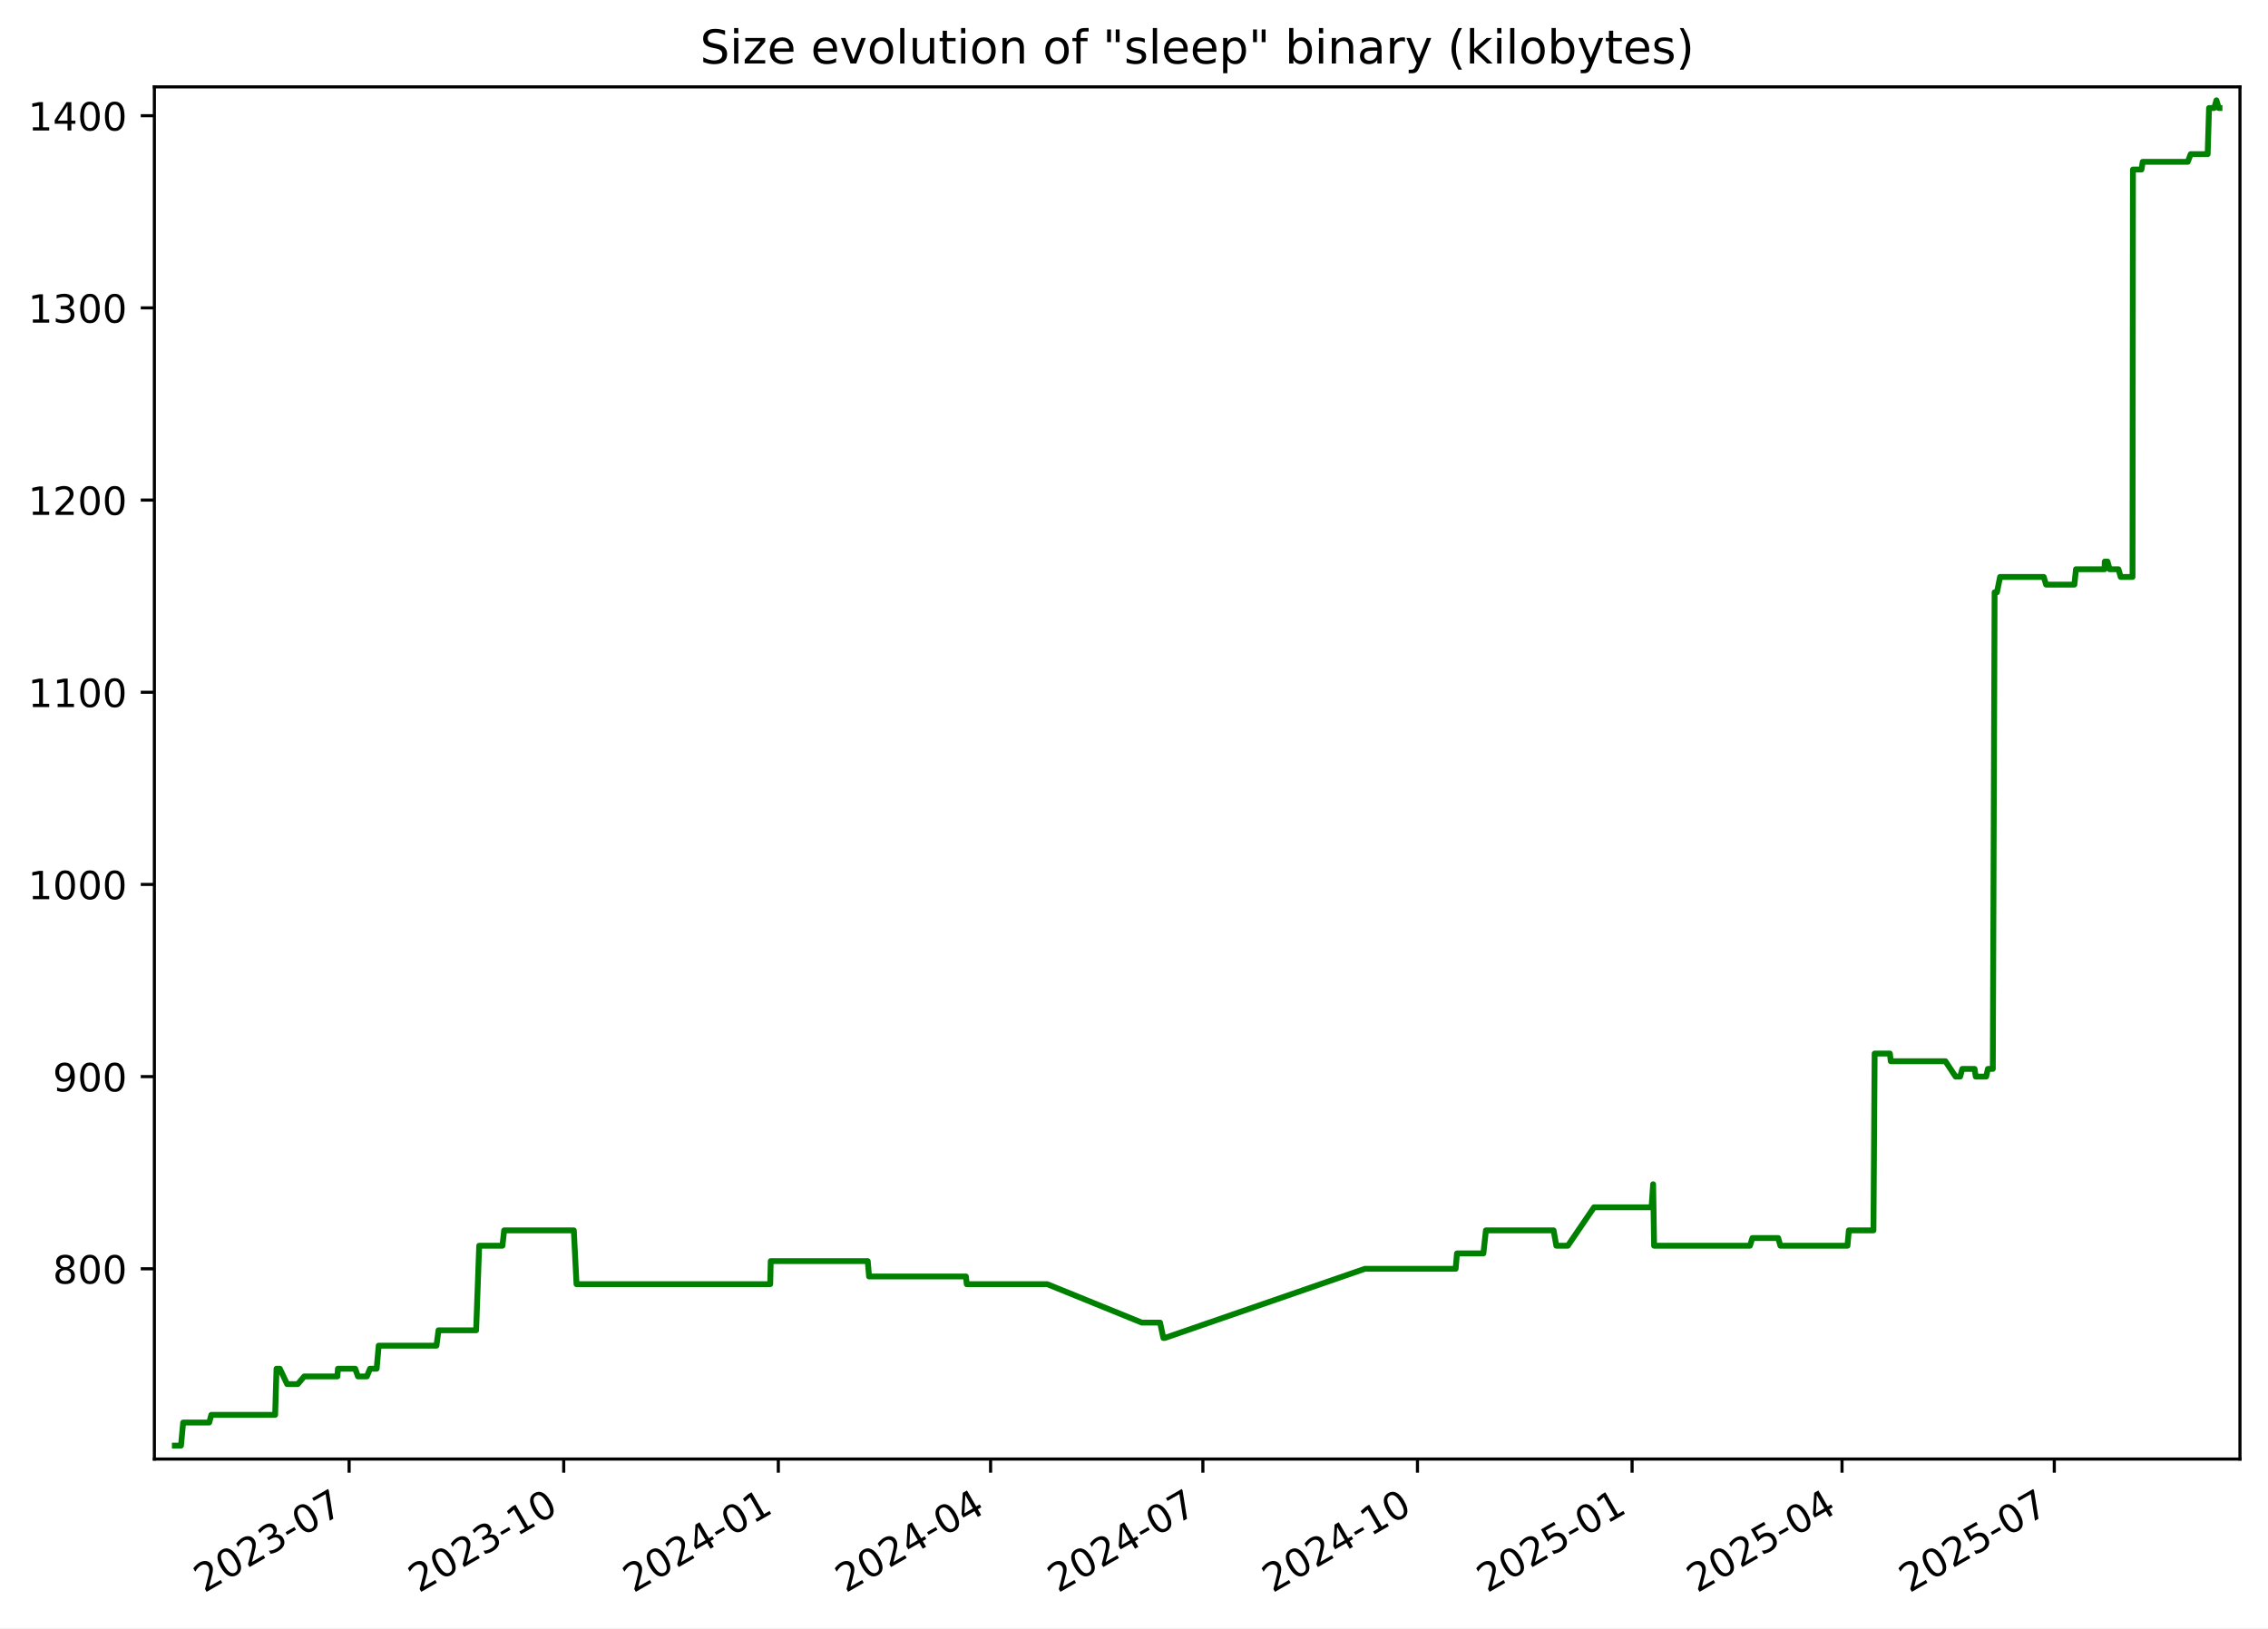
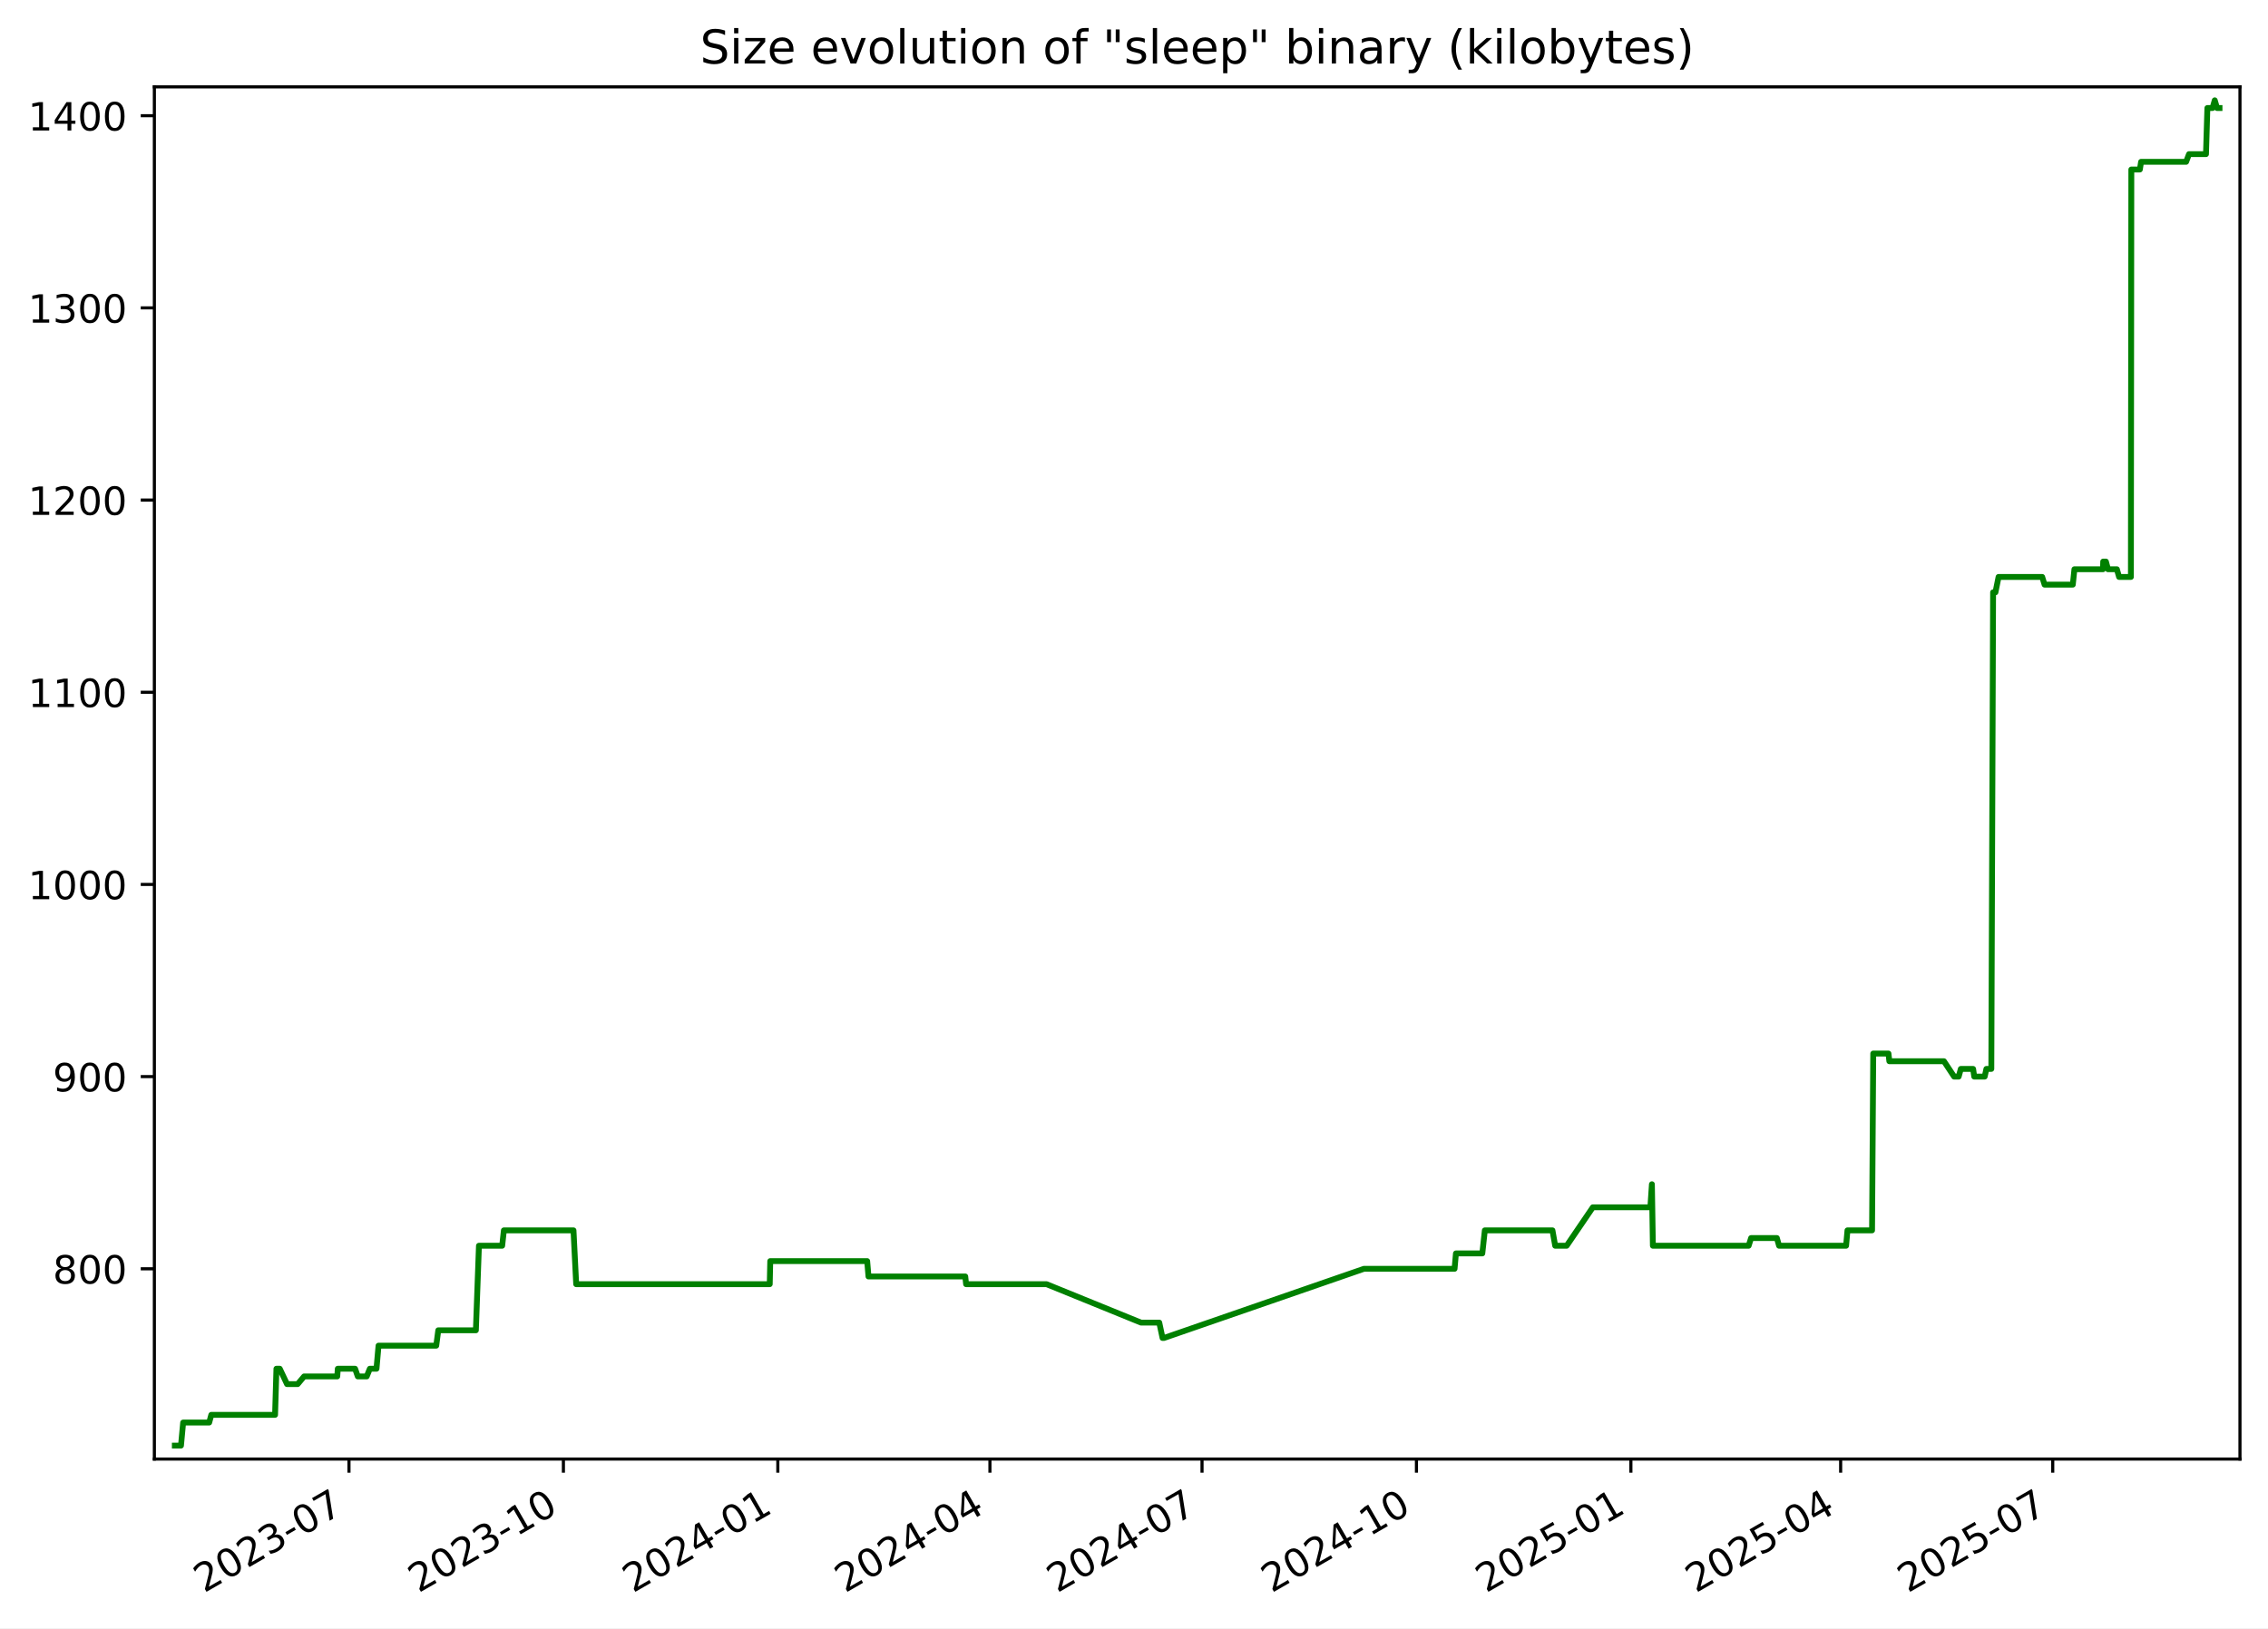
<svg xmlns="http://www.w3.org/2000/svg" xmlns:xlink="http://www.w3.org/1999/xlink" width="582.53pt" height="418.303pt" viewBox="0 0 582.53 418.303" version="1.1">
  <defs>
    <style type="text/css">*{stroke-linejoin: round; stroke-linecap: butt}</style>
  </defs>
  <g id="figure_1">
    <g id="patch_1">
      <path d="M -0 418.303  L 582.53 418.303  L 582.53 0  L -0 0  z " style="fill: #ffffff" />
    </g>
    <g id="axes_1">
      <g id="patch_2">
        <path d="M 39.65 374.83  L 575.33 374.83  L 575.33 22.318  L 39.65 22.318  z " style="fill: #ffffff" />
      </g>
      <g id="matplotlib.axis_1">
        <g id="xtick_1">
          <g id="line2d_1">
            <defs>
-               <path id="m39c5e37b87" d="M 0 0  L 0 3.5  " style="stroke: #000000; stroke-width: 0.8" />
+               <path id="m0da1d17ac1" d="M 0 0  L 0 3.5  " style="stroke: #000000; stroke-width: 0.8" />
            </defs>
            <g>
-               <use xlink:href="#m39c5e37b87" x="89.67" y="374.83" style="stroke: #000000; stroke-width: 0.8" />
+               <use xlink:href="#m0da1d17ac1" x="89.633" y="374.83" style="stroke: #000000; stroke-width: 0.8" />
            </g>
          </g>
          <g id="text_1">
-             <g transform="translate(52.44494 409.302) rotate(-30) scale(0.1 -0.1)">
+             <g transform="translate(52.40794 409.302) rotate(-30) scale(0.1 -0.1)">
              <defs>
                <path id="DejaVuSans-32" d="M 1228 531  L 3431 531  L 3431 0  L 469 0  L 469 531  Q 828 903 1448 1529  Q 2069 2156 2228 2338  Q 2531 2678 2651 2914  Q 2772 3150 2772 3378  Q 2772 3750 2511 3984  Q 2250 4219 1831 4219  Q 1534 4219 1204 4116  Q 875 4013 500 3803  L 500 4441  Q 881 4594 1212 4672  Q 1544 4750 1819 4750  Q 2544 4750 2975 4387  Q 3406 4025 3406 3419  Q 3406 3131 3298 2873  Q 3191 2616 2906 2266  Q 2828 2175 2409 1742  Q 1991 1309 1228 531  z " transform="scale(0.015625)" />
                <path id="DejaVuSans-30" d="M 2034 4250  Q 1547 4250 1301 3770  Q 1056 3291 1056 2328  Q 1056 1369 1301 889  Q 1547 409 2034 409  Q 2525 409 2770 889  Q 3016 1369 3016 2328  Q 3016 3291 2770 3770  Q 2525 4250 2034 4250  z M 2034 4750  Q 2819 4750 3233 4129  Q 3647 3509 3647 2328  Q 3647 1150 3233 529  Q 2819 -91 2034 -91  Q 1250 -91 836 529  Q 422 1150 422 2328  Q 422 3509 836 4129  Q 1250 4750 2034 4750  z " transform="scale(0.015625)" />
                <path id="DejaVuSans-33" d="M 2597 2516  Q 3050 2419 3304 2112  Q 3559 1806 3559 1356  Q 3559 666 3084 287  Q 2609 -91 1734 -91  Q 1441 -91 1130 -33  Q 819 25 488 141  L 488 750  Q 750 597 1062 519  Q 1375 441 1716 441  Q 2309 441 2620 675  Q 2931 909 2931 1356  Q 2931 1769 2642 2001  Q 2353 2234 1838 2234  L 1294 2234  L 1294 2753  L 1863 2753  Q 2328 2753 2575 2939  Q 2822 3125 2822 3475  Q 2822 3834 2567 4026  Q 2313 4219 1838 4219  Q 1578 4219 1281 4162  Q 984 4106 628 3988  L 628 4550  Q 988 4650 1302 4700  Q 1616 4750 1894 4750  Q 2613 4750 3031 4423  Q 3450 4097 3450 3541  Q 3450 3153 3228 2886  Q 3006 2619 2597 2516  z " transform="scale(0.015625)" />
                <path id="DejaVuSans-2d" d="M 313 2009  L 1997 2009  L 1997 1497  L 313 1497  L 313 2009  z " transform="scale(0.015625)" />
                <path id="DejaVuSans-37" d="M 525 4666  L 3525 4666  L 3525 4397  L 1831 0  L 1172 0  L 2766 4134  L 525 4134  L 525 4666  z " transform="scale(0.015625)" />
              </defs>
              <use xlink:href="#DejaVuSans-32" />
              <use xlink:href="#DejaVuSans-30" x="63.623" />
              <use xlink:href="#DejaVuSans-32" x="127.246" />
              <use xlink:href="#DejaVuSans-33" x="190.869" />
              <use xlink:href="#DejaVuSans-2d" x="254.492" />
              <use xlink:href="#DejaVuSans-30" x="290.576" />
              <use xlink:href="#DejaVuSans-37" x="354.199" />
            </g>
          </g>
        </g>
        <g id="xtick_2">
          <g id="line2d_2">
            <g>
-               <use xlink:href="#m39c5e37b87" x="144.791" y="374.83" style="stroke: #000000; stroke-width: 0.8" />
+               <use xlink:href="#m0da1d17ac1" x="144.708" y="374.83" style="stroke: #000000; stroke-width: 0.8" />
            </g>
          </g>
          <g id="text_2">
-             <g transform="translate(107.5657 409.302) rotate(-30) scale(0.1 -0.1)">
+             <g transform="translate(107.4831 409.302) rotate(-30) scale(0.1 -0.1)">
              <defs>
                <path id="DejaVuSans-31" d="M 794 531  L 1825 531  L 1825 4091  L 703 3866  L 703 4441  L 1819 4666  L 2450 4666  L 2450 531  L 3481 531  L 3481 0  L 794 0  L 794 531  z " transform="scale(0.015625)" />
              </defs>
              <use xlink:href="#DejaVuSans-32" />
              <use xlink:href="#DejaVuSans-30" x="63.623" />
              <use xlink:href="#DejaVuSans-32" x="127.246" />
              <use xlink:href="#DejaVuSans-33" x="190.869" />
              <use xlink:href="#DejaVuSans-2d" x="254.492" />
              <use xlink:href="#DejaVuSans-31" x="290.576" />
              <use xlink:href="#DejaVuSans-30" x="354.199" />
            </g>
          </g>
        </g>
        <g id="xtick_3">
          <g id="line2d_3">
            <g>
-               <use xlink:href="#m39c5e37b87" x="199.911" y="374.83" style="stroke: #000000; stroke-width: 0.8" />
+               <use xlink:href="#m0da1d17ac1" x="199.783" y="374.83" style="stroke: #000000; stroke-width: 0.8" />
            </g>
          </g>
          <g id="text_3">
-             <g transform="translate(162.6865 409.302) rotate(-30) scale(0.1 -0.1)">
+             <g transform="translate(162.5584 409.302) rotate(-30) scale(0.1 -0.1)">
              <defs>
                <path id="DejaVuSans-34" d="M 2419 4116  L 825 1625  L 2419 1625  L 2419 4116  z M 2253 4666  L 3047 4666  L 3047 1625  L 3713 1625  L 3713 1100  L 3047 1100  L 3047 0  L 2419 0  L 2419 1100  L 313 1100  L 313 1709  L 2253 4666  z " transform="scale(0.015625)" />
              </defs>
              <use xlink:href="#DejaVuSans-32" />
              <use xlink:href="#DejaVuSans-30" x="63.623" />
              <use xlink:href="#DejaVuSans-32" x="127.246" />
              <use xlink:href="#DejaVuSans-34" x="190.869" />
              <use xlink:href="#DejaVuSans-2d" x="254.492" />
              <use xlink:href="#DejaVuSans-30" x="290.576" />
              <use xlink:href="#DejaVuSans-31" x="354.199" />
            </g>
          </g>
        </g>
        <g id="xtick_4">
          <g id="line2d_4">
            <g>
-               <use xlink:href="#m39c5e37b87" x="254.433" y="374.83" style="stroke: #000000; stroke-width: 0.8" />
+               <use xlink:href="#m0da1d17ac1" x="254.26" y="374.83" style="stroke: #000000; stroke-width: 0.8" />
            </g>
          </g>
          <g id="text_4">
-             <g transform="translate(217.2081 409.302) rotate(-30) scale(0.1 -0.1)">
+             <g transform="translate(217.0349 409.302) rotate(-30) scale(0.1 -0.1)">
              <use xlink:href="#DejaVuSans-32" />
              <use xlink:href="#DejaVuSans-30" x="63.623" />
              <use xlink:href="#DejaVuSans-32" x="127.246" />
              <use xlink:href="#DejaVuSans-34" x="190.869" />
              <use xlink:href="#DejaVuSans-2d" x="254.492" />
              <use xlink:href="#DejaVuSans-30" x="290.576" />
              <use xlink:href="#DejaVuSans-34" x="354.199" />
            </g>
          </g>
        </g>
        <g id="xtick_5">
          <g id="line2d_5">
            <g>
-               <use xlink:href="#m39c5e37b87" x="308.955" y="374.83" style="stroke: #000000; stroke-width: 0.8" />
+               <use xlink:href="#m0da1d17ac1" x="308.736" y="374.83" style="stroke: #000000; stroke-width: 0.8" />
            </g>
          </g>
          <g id="text_5">
-             <g transform="translate(271.7297 409.302) rotate(-30) scale(0.1 -0.1)">
+             <g transform="translate(271.5115 409.302) rotate(-30) scale(0.1 -0.1)">
              <use xlink:href="#DejaVuSans-32" />
              <use xlink:href="#DejaVuSans-30" x="63.623" />
              <use xlink:href="#DejaVuSans-32" x="127.246" />
              <use xlink:href="#DejaVuSans-34" x="190.869" />
              <use xlink:href="#DejaVuSans-2d" x="254.492" />
              <use xlink:href="#DejaVuSans-30" x="290.576" />
              <use xlink:href="#DejaVuSans-37" x="354.199" />
            </g>
          </g>
        </g>
        <g id="xtick_6">
          <g id="line2d_6">
            <g>
-               <use xlink:href="#m39c5e37b87" x="364.075" y="374.83" style="stroke: #000000; stroke-width: 0.8" />
+               <use xlink:href="#m0da1d17ac1" x="363.812" y="374.83" style="stroke: #000000; stroke-width: 0.8" />
            </g>
          </g>
          <g id="text_6">
-             <g transform="translate(326.8505 409.302) rotate(-30) scale(0.1 -0.1)">
+             <g transform="translate(326.5867 409.302) rotate(-30) scale(0.1 -0.1)">
              <use xlink:href="#DejaVuSans-32" />
              <use xlink:href="#DejaVuSans-30" x="63.623" />
              <use xlink:href="#DejaVuSans-32" x="127.246" />
              <use xlink:href="#DejaVuSans-34" x="190.869" />
              <use xlink:href="#DejaVuSans-2d" x="254.492" />
              <use xlink:href="#DejaVuSans-31" x="290.576" />
              <use xlink:href="#DejaVuSans-30" x="354.199" />
            </g>
          </g>
        </g>
        <g id="xtick_7">
          <g id="line2d_7">
            <g>
-               <use xlink:href="#m39c5e37b87" x="419.196" y="374.83" style="stroke: #000000; stroke-width: 0.8" />
+               <use xlink:href="#m0da1d17ac1" x="418.887" y="374.83" style="stroke: #000000; stroke-width: 0.8" />
            </g>
          </g>
          <g id="text_7">
-             <g transform="translate(381.9712 409.302) rotate(-30) scale(0.1 -0.1)">
+             <g transform="translate(381.6619 409.302) rotate(-30) scale(0.1 -0.1)">
              <defs>
                <path id="DejaVuSans-35" d="M 691 4666  L 3169 4666  L 3169 4134  L 1269 4134  L 1269 2991  Q 1406 3038 1543 3061  Q 1681 3084 1819 3084  Q 2600 3084 3056 2656  Q 3513 2228 3513 1497  Q 3513 744 3044 326  Q 2575 -91 1722 -91  Q 1428 -91 1123 -41  Q 819 9 494 109  L 494 744  Q 775 591 1075 516  Q 1375 441 1709 441  Q 2250 441 2565 725  Q 2881 1009 2881 1497  Q 2881 1984 2565 2268  Q 2250 2553 1709 2553  Q 1456 2553 1204 2497  Q 953 2441 691 2322  L 691 4666  z " transform="scale(0.015625)" />
              </defs>
              <use xlink:href="#DejaVuSans-32" />
              <use xlink:href="#DejaVuSans-30" x="63.623" />
              <use xlink:href="#DejaVuSans-32" x="127.246" />
              <use xlink:href="#DejaVuSans-35" x="190.869" />
              <use xlink:href="#DejaVuSans-2d" x="254.492" />
              <use xlink:href="#DejaVuSans-30" x="290.576" />
              <use xlink:href="#DejaVuSans-31" x="354.199" />
            </g>
          </g>
        </g>
        <g id="xtick_8">
          <g id="line2d_8">
            <g>
-               <use xlink:href="#m39c5e37b87" x="473.119" y="374.83" style="stroke: #000000; stroke-width: 0.8" />
+               <use xlink:href="#m0da1d17ac1" x="472.765" y="374.83" style="stroke: #000000; stroke-width: 0.8" />
            </g>
          </g>
          <g id="text_8">
-             <g transform="translate(435.8937 409.302) rotate(-30) scale(0.1 -0.1)">
+             <g transform="translate(435.5398 409.302) rotate(-30) scale(0.1 -0.1)">
              <use xlink:href="#DejaVuSans-32" />
              <use xlink:href="#DejaVuSans-30" x="63.623" />
              <use xlink:href="#DejaVuSans-32" x="127.246" />
              <use xlink:href="#DejaVuSans-35" x="190.869" />
              <use xlink:href="#DejaVuSans-2d" x="254.492" />
              <use xlink:href="#DejaVuSans-30" x="290.576" />
              <use xlink:href="#DejaVuSans-34" x="354.199" />
            </g>
          </g>
        </g>
        <g id="xtick_9">
          <g id="line2d_9">
            <g>
-               <use xlink:href="#m39c5e37b87" x="527.64" y="374.83" style="stroke: #000000; stroke-width: 0.8" />
+               <use xlink:href="#m0da1d17ac1" x="527.241" y="374.83" style="stroke: #000000; stroke-width: 0.8" />
            </g>
          </g>
          <g id="text_9">
-             <g transform="translate(490.4154 409.302) rotate(-30) scale(0.1 -0.1)">
+             <g transform="translate(490.0164 409.302) rotate(-30) scale(0.1 -0.1)">
              <use xlink:href="#DejaVuSans-32" />
              <use xlink:href="#DejaVuSans-30" x="63.623" />
              <use xlink:href="#DejaVuSans-32" x="127.246" />
              <use xlink:href="#DejaVuSans-35" x="190.869" />
              <use xlink:href="#DejaVuSans-2d" x="254.492" />
              <use xlink:href="#DejaVuSans-30" x="290.576" />
              <use xlink:href="#DejaVuSans-37" x="354.199" />
            </g>
          </g>
        </g>
      </g>
      <g id="matplotlib.axis_2">
        <g id="ytick_1">
          <g id="line2d_10">
            <defs>
-               <path id="m51146f79af" d="M 0 0  L -3.5 0  " style="stroke: #000000; stroke-width: 0.8" />
+               <path id="m2753dfd58b" d="M 0 0  L -3.5 0  " style="stroke: #000000; stroke-width: 0.8" />
            </defs>
            <g>
-               <use xlink:href="#m51146f79af" x="39.65" y="325.952" style="stroke: #000000; stroke-width: 0.8" />
+               <use xlink:href="#m2753dfd58b" x="39.65" y="325.952" style="stroke: #000000; stroke-width: 0.8" />
            </g>
          </g>
          <g id="text_10">
            <g transform="translate(13.5625 329.7516) scale(0.1 -0.1)">
              <defs>
                <path id="DejaVuSans-38" d="M 2034 2216  Q 1584 2216 1326 1975  Q 1069 1734 1069 1313  Q 1069 891 1326 650  Q 1584 409 2034 409  Q 2484 409 2743 651  Q 3003 894 3003 1313  Q 3003 1734 2745 1975  Q 2488 2216 2034 2216  z M 1403 2484  Q 997 2584 770 2862  Q 544 3141 544 3541  Q 544 4100 942 4425  Q 1341 4750 2034 4750  Q 2731 4750 3128 4425  Q 3525 4100 3525 3541  Q 3525 3141 3298 2862  Q 3072 2584 2669 2484  Q 3125 2378 3379 2068  Q 3634 1759 3634 1313  Q 3634 634 3220 271  Q 2806 -91 2034 -91  Q 1263 -91 848 271  Q 434 634 434 1313  Q 434 1759 690 2068  Q 947 2378 1403 2484  z M 1172 3481  Q 1172 3119 1398 2916  Q 1625 2713 2034 2713  Q 2441 2713 2670 2916  Q 2900 3119 2900 3481  Q 2900 3844 2670 4047  Q 2441 4250 2034 4250  Q 1625 4250 1398 4047  Q 1172 3844 1172 3481  z " transform="scale(0.015625)" />
              </defs>
              <use xlink:href="#DejaVuSans-38" />
              <use xlink:href="#DejaVuSans-30" x="63.623" />
              <use xlink:href="#DejaVuSans-30" x="127.246" />
            </g>
          </g>
        </g>
        <g id="ytick_2">
          <g id="line2d_11">
            <g>
-               <use xlink:href="#m51146f79af" x="39.65" y="276.581" style="stroke: #000000; stroke-width: 0.8" />
+               <use xlink:href="#m2753dfd58b" x="39.65" y="276.581" style="stroke: #000000; stroke-width: 0.8" />
            </g>
          </g>
          <g id="text_11">
            <g transform="translate(13.5625 280.3802) scale(0.1 -0.1)">
              <defs>
                <path id="DejaVuSans-39" d="M 703 97  L 703 672  Q 941 559 1184 500  Q 1428 441 1663 441  Q 2288 441 2617 861  Q 2947 1281 2994 2138  Q 2813 1869 2534 1725  Q 2256 1581 1919 1581  Q 1219 1581 811 2004  Q 403 2428 403 3163  Q 403 3881 828 4315  Q 1253 4750 1959 4750  Q 2769 4750 3195 4129  Q 3622 3509 3622 2328  Q 3622 1225 3098 567  Q 2575 -91 1691 -91  Q 1453 -91 1209 -44  Q 966 3 703 97  z M 1959 2075  Q 2384 2075 2632 2365  Q 2881 2656 2881 3163  Q 2881 3666 2632 3958  Q 2384 4250 1959 4250  Q 1534 4250 1286 3958  Q 1038 3666 1038 3163  Q 1038 2656 1286 2365  Q 1534 2075 1959 2075  z " transform="scale(0.015625)" />
              </defs>
              <use xlink:href="#DejaVuSans-39" />
              <use xlink:href="#DejaVuSans-30" x="63.623" />
              <use xlink:href="#DejaVuSans-30" x="127.246" />
            </g>
          </g>
        </g>
        <g id="ytick_3">
          <g id="line2d_12">
            <g>
-               <use xlink:href="#m51146f79af" x="39.65" y="227.21" style="stroke: #000000; stroke-width: 0.8" />
+               <use xlink:href="#m2753dfd58b" x="39.65" y="227.21" style="stroke: #000000; stroke-width: 0.8" />
            </g>
          </g>
          <g id="text_12">
            <g transform="translate(7.2 231.0088) scale(0.1 -0.1)">
              <use xlink:href="#DejaVuSans-31" />
              <use xlink:href="#DejaVuSans-30" x="63.623" />
              <use xlink:href="#DejaVuSans-30" x="127.246" />
              <use xlink:href="#DejaVuSans-30" x="190.869" />
            </g>
          </g>
        </g>
        <g id="ytick_4">
          <g id="line2d_13">
            <g>
-               <use xlink:href="#m51146f79af" x="39.65" y="177.838" style="stroke: #000000; stroke-width: 0.8" />
+               <use xlink:href="#m2753dfd58b" x="39.65" y="177.838" style="stroke: #000000; stroke-width: 0.8" />
            </g>
          </g>
          <g id="text_13">
            <g transform="translate(7.2 181.6373) scale(0.1 -0.1)">
              <use xlink:href="#DejaVuSans-31" />
              <use xlink:href="#DejaVuSans-31" x="63.623" />
              <use xlink:href="#DejaVuSans-30" x="127.246" />
              <use xlink:href="#DejaVuSans-30" x="190.869" />
            </g>
          </g>
        </g>
        <g id="ytick_5">
          <g id="line2d_14">
            <g>
-               <use xlink:href="#m51146f79af" x="39.65" y="128.467" style="stroke: #000000; stroke-width: 0.8" />
+               <use xlink:href="#m2753dfd58b" x="39.65" y="128.467" style="stroke: #000000; stroke-width: 0.8" />
            </g>
          </g>
          <g id="text_14">
            <g transform="translate(7.2 132.2659) scale(0.1 -0.1)">
              <use xlink:href="#DejaVuSans-31" />
              <use xlink:href="#DejaVuSans-32" x="63.623" />
              <use xlink:href="#DejaVuSans-30" x="127.246" />
              <use xlink:href="#DejaVuSans-30" x="190.869" />
            </g>
          </g>
        </g>
        <g id="ytick_6">
          <g id="line2d_15">
            <g>
-               <use xlink:href="#m51146f79af" x="39.65" y="79.095" style="stroke: #000000; stroke-width: 0.8" />
+               <use xlink:href="#m2753dfd58b" x="39.65" y="79.095" style="stroke: #000000; stroke-width: 0.8" />
            </g>
          </g>
          <g id="text_15">
            <g transform="translate(7.2 82.89449) scale(0.1 -0.1)">
              <use xlink:href="#DejaVuSans-31" />
              <use xlink:href="#DejaVuSans-33" x="63.623" />
              <use xlink:href="#DejaVuSans-30" x="127.246" />
              <use xlink:href="#DejaVuSans-30" x="190.869" />
            </g>
          </g>
        </g>
        <g id="ytick_7">
          <g id="line2d_16">
            <g>
-               <use xlink:href="#m51146f79af" x="39.65" y="29.724" style="stroke: #000000; stroke-width: 0.8" />
+               <use xlink:href="#m2753dfd58b" x="39.65" y="29.724" style="stroke: #000000; stroke-width: 0.8" />
            </g>
          </g>
          <g id="text_16">
            <g transform="translate(7.2 33.52306) scale(0.1 -0.1)">
              <use xlink:href="#DejaVuSans-31" />
              <use xlink:href="#DejaVuSans-34" x="63.623" />
              <use xlink:href="#DejaVuSans-30" x="127.246" />
              <use xlink:href="#DejaVuSans-30" x="190.869" />
            </g>
          </g>
        </g>
      </g>
      <g id="line2d_17">
-         <path d="M 44.902 371.374  L 46.488 371.374  L 47.043 365.45  L 53.739 365.45  L 54.278 363.475  L 70.673 363.475  L 71.024 351.626  L 71.88 351.626  L 73.747 355.575  L 76.476 355.575  L 78.14 353.6  L 86.659 353.6  L 86.795 351.626  L 91.24 351.626  L 91.935 353.6  L 94.231 353.6  L 95.035 351.626  L 96.745 351.626  L 97.267 345.701  L 112.102 345.701  L 112.628 341.751  L 122.292 341.751  L 123.081 320.028  L 129.051 320.028  L 129.491 316.078  L 147.385 316.078  L 148.08 329.902  L 197.832 329.902  L 197.961 323.978  L 222.879 323.978  L 223.216 327.927  L 248.094 327.927  L 248.307 329.902  L 268.981 329.902  L 293.264 339.776  L 297.964 339.776  L 298.808 343.726  L 299.172 343.726  L 350.586 325.952  L 373.875 325.952  L 374.224 322.003  L 381.006 322.003  L 381.654 316.078  L 399.036 316.078  L 399.739 320.028  L 402.689 320.028  L 409.419 310.154  L 424.202 310.154  L 424.602 304.229  L 424.853 320.028  L 449.469 320.028  L 450.099 318.053  L 456.725 318.053  L 457.289 320.028  L 474.52 320.028  L 474.873 316.078  L 481.193 316.078  L 481.497 270.656  L 485.412 270.656  L 485.638 272.631  L 499.674 272.631  L 502.292 276.581  L 503.459 276.581  L 504.01 274.606  L 507.173 274.606  L 507.461 276.581  L 510.148 276.581  L 510.582 274.606  L 511.853 274.606  L 512.308 152.165  L 512.913 152.165  L 513.713 148.215  L 524.927 148.215  L 525.539 150.19  L 532.8 150.19  L 533.212 146.24  L 540.552 146.24  L 540.609 144.266  L 541.308 144.266  L 541.845 146.24  L 544.125 146.24  L 544.691 148.215  L 547.734 148.215  L 547.841 43.548  L 550.035 43.548  L 550.35 41.573  L 561.925 41.573  L 562.673 39.598  L 567.035 39.598  L 567.391 27.749  L 568.716 27.749  L 569.286 25.774  L 569.872 27.749  L 570.078 27.749  L 570.078 27.749  " clip-path="url(#pb6bf275995)" style="fill: none; stroke: #008000; stroke-width: 1.5; stroke-linecap: square" />
+         <path d="M 44.902 371.374  L 46.486 371.374  L 47.041 365.45  L 53.731 365.45  L 54.27 363.475  L 70.651 363.475  L 71.002 351.626  L 71.857 351.626  L 73.723 355.575  L 76.45 355.575  L 78.113 353.6  L 86.625 353.6  L 86.761 351.626  L 91.202 351.626  L 91.896 353.6  L 94.19 353.6  L 94.993 351.626  L 96.702 351.626  L 97.224 345.701  L 112.046 345.701  L 112.572 341.751  L 122.228 341.751  L 123.016 320.028  L 128.982 320.028  L 129.421 316.078  L 147.3 316.078  L 147.994 329.902  L 197.706 329.902  L 197.835 323.978  L 222.732 323.978  L 223.069 327.927  L 247.926 327.927  L 248.138 329.902  L 268.795 329.902  L 293.059 339.776  L 297.754 339.776  L 298.598 343.726  L 298.962 343.726  L 350.333 325.952  L 373.603 325.952  L 373.952 322.003  L 380.728 322.003  L 381.376 316.078  L 398.744 316.078  L 399.446 320.028  L 402.394 320.028  L 409.118 310.154  L 423.889 310.154  L 424.288 304.229  L 424.539 320.028  L 449.135 320.028  L 449.764 318.053  L 456.384 318.053  L 456.948 320.028  L 474.165 320.028  L 474.517 316.078  L 480.832 316.078  L 481.137 270.656  L 485.048 270.656  L 485.274 272.631  L 499.298 272.631  L 501.914 276.581  L 503.08 276.581  L 503.631 274.606  L 506.791 274.606  L 507.078 276.581  L 509.763 276.581  L 510.197 274.606  L 511.467 274.606  L 511.922 152.165  L 512.526 152.165  L 513.326 148.215  L 524.53 148.215  L 525.142 150.19  L 532.397 150.19  L 532.808 146.24  L 540.142 146.24  L 540.199 144.266  L 540.897 144.266  L 541.434 146.24  L 543.712 146.24  L 544.278 148.215  L 547.318 148.215  L 547.425 43.548  L 549.617 43.548  L 549.933 41.573  L 561.498 41.573  L 562.245 39.598  L 566.603 39.598  L 566.959 27.749  L 568.283 27.749  L 568.852 25.774  L 569.438 27.749  L 570.078 27.749  L 570.078 27.749  " clip-path="url(#p8a1ab39104)" style="fill: none; stroke: #008000; stroke-width: 1.5; stroke-linecap: square" />
      </g>
      <g id="patch_3">
        <path d="M 39.65 374.83  L 39.65 22.318  " style="fill: none; stroke: #000000; stroke-width: 0.8; stroke-linejoin: miter; stroke-linecap: square" />
      </g>
      <g id="patch_4">
        <path d="M 575.33 374.83  L 575.33 22.318  " style="fill: none; stroke: #000000; stroke-width: 0.8; stroke-linejoin: miter; stroke-linecap: square" />
      </g>
      <g id="patch_5">
        <path d="M 39.65 374.83  L 575.33 374.83  " style="fill: none; stroke: #000000; stroke-width: 0.8; stroke-linejoin: miter; stroke-linecap: square" />
      </g>
      <g id="patch_6">
        <path d="M 39.65 22.318  L 575.33 22.318  " style="fill: none; stroke: #000000; stroke-width: 0.8; stroke-linejoin: miter; stroke-linecap: square" />
      </g>
      <g id="text_17">
        <g transform="translate(179.8091 16.31812) scale(0.12 -0.12)">
          <defs>
            <path id="DejaVuSans-53" d="M 3425 4513  L 3425 3897  Q 3066 4069 2747 4153  Q 2428 4238 2131 4238  Q 1616 4238 1336 4038  Q 1056 3838 1056 3469  Q 1056 3159 1242 3001  Q 1428 2844 1947 2747  L 2328 2669  Q 3034 2534 3370 2195  Q 3706 1856 3706 1288  Q 3706 609 3251 259  Q 2797 -91 1919 -91  Q 1588 -91 1214 -16  Q 841 59 441 206  L 441 856  Q 825 641 1194 531  Q 1563 422 1919 422  Q 2459 422 2753 634  Q 3047 847 3047 1241  Q 3047 1584 2836 1778  Q 2625 1972 2144 2069  L 1759 2144  Q 1053 2284 737 2584  Q 422 2884 422 3419  Q 422 4038 858 4394  Q 1294 4750 2059 4750  Q 2388 4750 2728 4690  Q 3069 4631 3425 4513  z " transform="scale(0.015625)" />
            <path id="DejaVuSans-69" d="M 603 3500  L 1178 3500  L 1178 0  L 603 0  L 603 3500  z M 603 4863  L 1178 4863  L 1178 4134  L 603 4134  L 603 4863  z " transform="scale(0.015625)" />
            <path id="DejaVuSans-7a" d="M 353 3500  L 3084 3500  L 3084 2975  L 922 459  L 3084 459  L 3084 0  L 275 0  L 275 525  L 2438 3041  L 353 3041  L 353 3500  z " transform="scale(0.015625)" />
            <path id="DejaVuSans-65" d="M 3597 1894  L 3597 1613  L 953 1613  Q 991 1019 1311 708  Q 1631 397 2203 397  Q 2534 397 2845 478  Q 3156 559 3463 722  L 3463 178  Q 3153 47 2828 -22  Q 2503 -91 2169 -91  Q 1331 -91 842 396  Q 353 884 353 1716  Q 353 2575 817 3079  Q 1281 3584 2069 3584  Q 2775 3584 3186 3129  Q 3597 2675 3597 1894  z M 3022 2063  Q 3016 2534 2758 2815  Q 2500 3097 2075 3097  Q 1594 3097 1305 2825  Q 1016 2553 972 2059  L 3022 2063  z " transform="scale(0.015625)" />
            <path id="DejaVuSans-20" transform="scale(0.015625)" />
            <path id="DejaVuSans-76" d="M 191 3500  L 800 3500  L 1894 563  L 2988 3500  L 3597 3500  L 2284 0  L 1503 0  L 191 3500  z " transform="scale(0.015625)" />
            <path id="DejaVuSans-6f" d="M 1959 3097  Q 1497 3097 1228 2736  Q 959 2375 959 1747  Q 959 1119 1226 758  Q 1494 397 1959 397  Q 2419 397 2687 759  Q 2956 1122 2956 1747  Q 2956 2369 2687 2733  Q 2419 3097 1959 3097  z M 1959 3584  Q 2709 3584 3137 3096  Q 3566 2609 3566 1747  Q 3566 888 3137 398  Q 2709 -91 1959 -91  Q 1206 -91 779 398  Q 353 888 353 1747  Q 353 2609 779 3096  Q 1206 3584 1959 3584  z " transform="scale(0.015625)" />
            <path id="DejaVuSans-6c" d="M 603 4863  L 1178 4863  L 1178 0  L 603 0  L 603 4863  z " transform="scale(0.015625)" />
            <path id="DejaVuSans-75" d="M 544 1381  L 544 3500  L 1119 3500  L 1119 1403  Q 1119 906 1312 657  Q 1506 409 1894 409  Q 2359 409 2629 706  Q 2900 1003 2900 1516  L 2900 3500  L 3475 3500  L 3475 0  L 2900 0  L 2900 538  Q 2691 219 2414 64  Q 2138 -91 1772 -91  Q 1169 -91 856 284  Q 544 659 544 1381  z M 1991 3584  L 1991 3584  z " transform="scale(0.015625)" />
            <path id="DejaVuSans-74" d="M 1172 4494  L 1172 3500  L 2356 3500  L 2356 3053  L 1172 3053  L 1172 1153  Q 1172 725 1289 603  Q 1406 481 1766 481  L 2356 481  L 2356 0  L 1766 0  Q 1100 0 847 248  Q 594 497 594 1153  L 594 3053  L 172 3053  L 172 3500  L 594 3500  L 594 4494  L 1172 4494  z " transform="scale(0.015625)" />
            <path id="DejaVuSans-6e" d="M 3513 2113  L 3513 0  L 2938 0  L 2938 2094  Q 2938 2591 2744 2837  Q 2550 3084 2163 3084  Q 1697 3084 1428 2787  Q 1159 2491 1159 1978  L 1159 0  L 581 0  L 581 3500  L 1159 3500  L 1159 2956  Q 1366 3272 1645 3428  Q 1925 3584 2291 3584  Q 2894 3584 3203 3211  Q 3513 2838 3513 2113  z " transform="scale(0.015625)" />
            <path id="DejaVuSans-66" d="M 2375 4863  L 2375 4384  L 1825 4384  Q 1516 4384 1395 4259  Q 1275 4134 1275 3809  L 1275 3500  L 2222 3500  L 2222 3053  L 1275 3053  L 1275 0  L 697 0  L 697 3053  L 147 3053  L 147 3500  L 697 3500  L 697 3744  Q 697 4328 969 4595  Q 1241 4863 1831 4863  L 2375 4863  z " transform="scale(0.015625)" />
            <path id="DejaVuSans-22" d="M 1147 4666  L 1147 2931  L 616 2931  L 616 4666  L 1147 4666  z M 2328 4666  L 2328 2931  L 1797 2931  L 1797 4666  L 2328 4666  z " transform="scale(0.015625)" />
            <path id="DejaVuSans-73" d="M 2834 3397  L 2834 2853  Q 2591 2978 2328 3040  Q 2066 3103 1784 3103  Q 1356 3103 1142 2972  Q 928 2841 928 2578  Q 928 2378 1081 2264  Q 1234 2150 1697 2047  L 1894 2003  Q 2506 1872 2764 1633  Q 3022 1394 3022 966  Q 3022 478 2636 193  Q 2250 -91 1575 -91  Q 1294 -91 989 -36  Q 684 19 347 128  L 347 722  Q 666 556 975 473  Q 1284 391 1588 391  Q 1994 391 2212 530  Q 2431 669 2431 922  Q 2431 1156 2273 1281  Q 2116 1406 1581 1522  L 1381 1569  Q 847 1681 609 1914  Q 372 2147 372 2553  Q 372 3047 722 3315  Q 1072 3584 1716 3584  Q 2034 3584 2315 3537  Q 2597 3491 2834 3397  z " transform="scale(0.015625)" />
            <path id="DejaVuSans-70" d="M 1159 525  L 1159 -1331  L 581 -1331  L 581 3500  L 1159 3500  L 1159 2969  Q 1341 3281 1617 3432  Q 1894 3584 2278 3584  Q 2916 3584 3314 3078  Q 3713 2572 3713 1747  Q 3713 922 3314 415  Q 2916 -91 2278 -91  Q 1894 -91 1617 61  Q 1341 213 1159 525  z M 3116 1747  Q 3116 2381 2855 2742  Q 2594 3103 2138 3103  Q 1681 3103 1420 2742  Q 1159 2381 1159 1747  Q 1159 1113 1420 752  Q 1681 391 2138 391  Q 2594 391 2855 752  Q 3116 1113 3116 1747  z " transform="scale(0.015625)" />
            <path id="DejaVuSans-62" d="M 3116 1747  Q 3116 2381 2855 2742  Q 2594 3103 2138 3103  Q 1681 3103 1420 2742  Q 1159 2381 1159 1747  Q 1159 1113 1420 752  Q 1681 391 2138 391  Q 2594 391 2855 752  Q 3116 1113 3116 1747  z M 1159 2969  Q 1341 3281 1617 3432  Q 1894 3584 2278 3584  Q 2916 3584 3314 3078  Q 3713 2572 3713 1747  Q 3713 922 3314 415  Q 2916 -91 2278 -91  Q 1894 -91 1617 61  Q 1341 213 1159 525  L 1159 0  L 581 0  L 581 4863  L 1159 4863  L 1159 2969  z " transform="scale(0.015625)" />
            <path id="DejaVuSans-61" d="M 2194 1759  Q 1497 1759 1228 1600  Q 959 1441 959 1056  Q 959 750 1161 570  Q 1363 391 1709 391  Q 2188 391 2477 730  Q 2766 1069 2766 1631  L 2766 1759  L 2194 1759  z M 3341 1997  L 3341 0  L 2766 0  L 2766 531  Q 2569 213 2275 61  Q 1981 -91 1556 -91  Q 1019 -91 701 211  Q 384 513 384 1019  Q 384 1609 779 1909  Q 1175 2209 1959 2209  L 2766 2209  L 2766 2266  Q 2766 2663 2505 2880  Q 2244 3097 1772 3097  Q 1472 3097 1187 3025  Q 903 2953 641 2809  L 641 3341  Q 956 3463 1253 3523  Q 1550 3584 1831 3584  Q 2591 3584 2966 3190  Q 3341 2797 3341 1997  z " transform="scale(0.015625)" />
            <path id="DejaVuSans-72" d="M 2631 2963  Q 2534 3019 2420 3045  Q 2306 3072 2169 3072  Q 1681 3072 1420 2755  Q 1159 2438 1159 1844  L 1159 0  L 581 0  L 581 3500  L 1159 3500  L 1159 2956  Q 1341 3275 1631 3429  Q 1922 3584 2338 3584  Q 2397 3584 2469 3576  Q 2541 3569 2628 3553  L 2631 2963  z " transform="scale(0.015625)" />
            <path id="DejaVuSans-79" d="M 2059 -325  Q 1816 -950 1584 -1140  Q 1353 -1331 966 -1331  L 506 -1331  L 506 -850  L 844 -850  Q 1081 -850 1212 -737  Q 1344 -625 1503 -206  L 1606 56  L 191 3500  L 800 3500  L 1894 763  L 2988 3500  L 3597 3500  L 2059 -325  z " transform="scale(0.015625)" />
            <path id="DejaVuSans-28" d="M 1984 4856  Q 1566 4138 1362 3434  Q 1159 2731 1159 2009  Q 1159 1288 1364 580  Q 1569 -128 1984 -844  L 1484 -844  Q 1016 -109 783 600  Q 550 1309 550 2009  Q 550 2706 781 3412  Q 1013 4119 1484 4856  L 1984 4856  z " transform="scale(0.015625)" />
            <path id="DejaVuSans-6b" d="M 581 4863  L 1159 4863  L 1159 1991  L 2875 3500  L 3609 3500  L 1753 1863  L 3688 0  L 2938 0  L 1159 1709  L 1159 0  L 581 0  L 581 4863  z " transform="scale(0.015625)" />
            <path id="DejaVuSans-29" d="M 513 4856  L 1013 4856  Q 1481 4119 1714 3412  Q 1947 2706 1947 2009  Q 1947 1309 1714 600  Q 1481 -109 1013 -844  L 513 -844  Q 928 -128 1133 580  Q 1338 1288 1338 2009  Q 1338 2731 1133 3434  Q 928 4138 513 4856  z " transform="scale(0.015625)" />
          </defs>
          <use xlink:href="#DejaVuSans-53" />
          <use xlink:href="#DejaVuSans-69" x="63.477" />
          <use xlink:href="#DejaVuSans-7a" x="91.26" />
          <use xlink:href="#DejaVuSans-65" x="143.75" />
          <use xlink:href="#DejaVuSans-20" x="205.273" />
          <use xlink:href="#DejaVuSans-65" x="237.061" />
          <use xlink:href="#DejaVuSans-76" x="298.584" />
          <use xlink:href="#DejaVuSans-6f" x="357.764" />
          <use xlink:href="#DejaVuSans-6c" x="418.945" />
          <use xlink:href="#DejaVuSans-75" x="446.729" />
          <use xlink:href="#DejaVuSans-74" x="510.107" />
          <use xlink:href="#DejaVuSans-69" x="549.316" />
          <use xlink:href="#DejaVuSans-6f" x="577.1" />
          <use xlink:href="#DejaVuSans-6e" x="638.281" />
          <use xlink:href="#DejaVuSans-20" x="701.66" />
          <use xlink:href="#DejaVuSans-6f" x="733.447" />
          <use xlink:href="#DejaVuSans-66" x="794.629" />
          <use xlink:href="#DejaVuSans-20" x="829.834" />
          <use xlink:href="#DejaVuSans-22" x="861.621" />
          <use xlink:href="#DejaVuSans-73" x="907.617" />
          <use xlink:href="#DejaVuSans-6c" x="959.717" />
          <use xlink:href="#DejaVuSans-65" x="987.5" />
          <use xlink:href="#DejaVuSans-65" x="1049.023" />
          <use xlink:href="#DejaVuSans-70" x="1110.547" />
          <use xlink:href="#DejaVuSans-22" x="1174.023" />
          <use xlink:href="#DejaVuSans-20" x="1220.02" />
          <use xlink:href="#DejaVuSans-62" x="1251.807" />
          <use xlink:href="#DejaVuSans-69" x="1315.283" />
          <use xlink:href="#DejaVuSans-6e" x="1343.066" />
          <use xlink:href="#DejaVuSans-61" x="1406.445" />
          <use xlink:href="#DejaVuSans-72" x="1467.725" />
          <use xlink:href="#DejaVuSans-79" x="1508.838" />
          <use xlink:href="#DejaVuSans-20" x="1568.018" />
          <use xlink:href="#DejaVuSans-28" x="1599.805" />
          <use xlink:href="#DejaVuSans-6b" x="1638.818" />
          <use xlink:href="#DejaVuSans-69" x="1696.729" />
          <use xlink:href="#DejaVuSans-6c" x="1724.512" />
          <use xlink:href="#DejaVuSans-6f" x="1752.295" />
          <use xlink:href="#DejaVuSans-62" x="1813.477" />
          <use xlink:href="#DejaVuSans-79" x="1876.953" />
          <use xlink:href="#DejaVuSans-74" x="1936.133" />
          <use xlink:href="#DejaVuSans-65" x="1975.342" />
          <use xlink:href="#DejaVuSans-73" x="2036.865" />
          <use xlink:href="#DejaVuSans-29" x="2088.965" />
        </g>
      </g>
    </g>
  </g>
  <defs>
-     <clipPath id="pb6bf275995">
+     <clipPath id="p8a1ab39104">
      <rect x="39.65" y="22.318" width="535.68" height="352.512" />
    </clipPath>
  </defs>
</svg>
